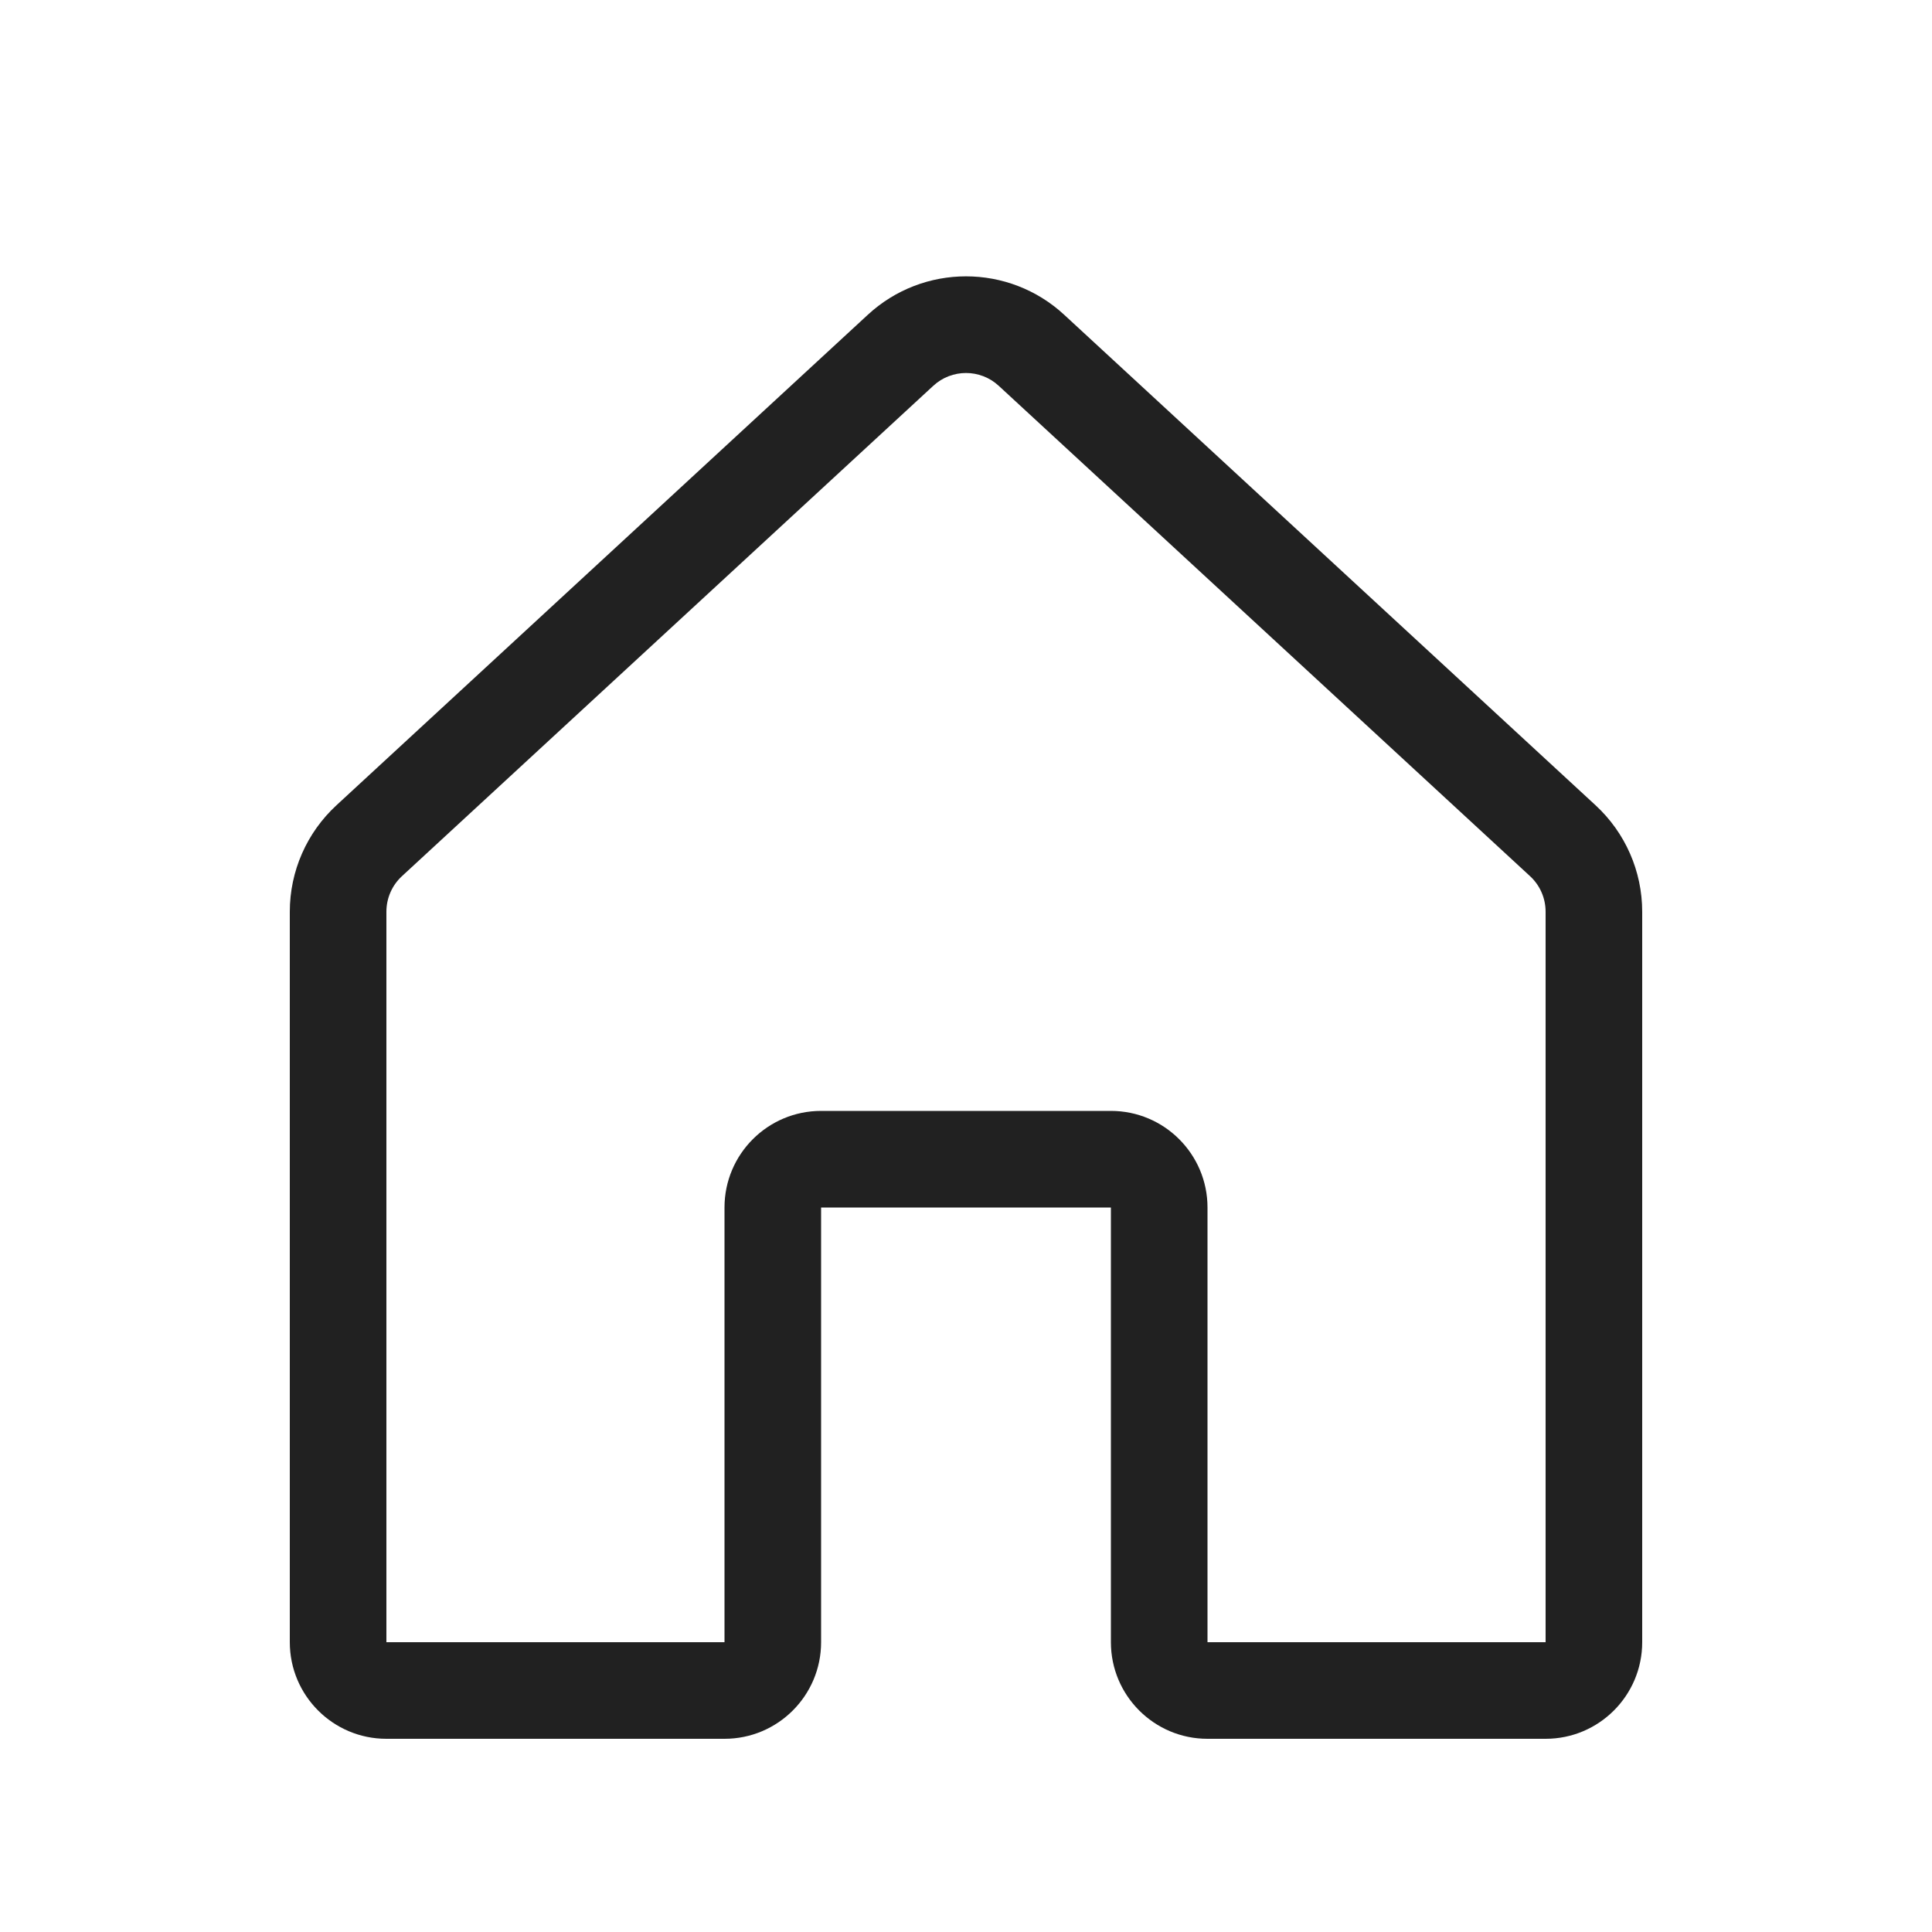
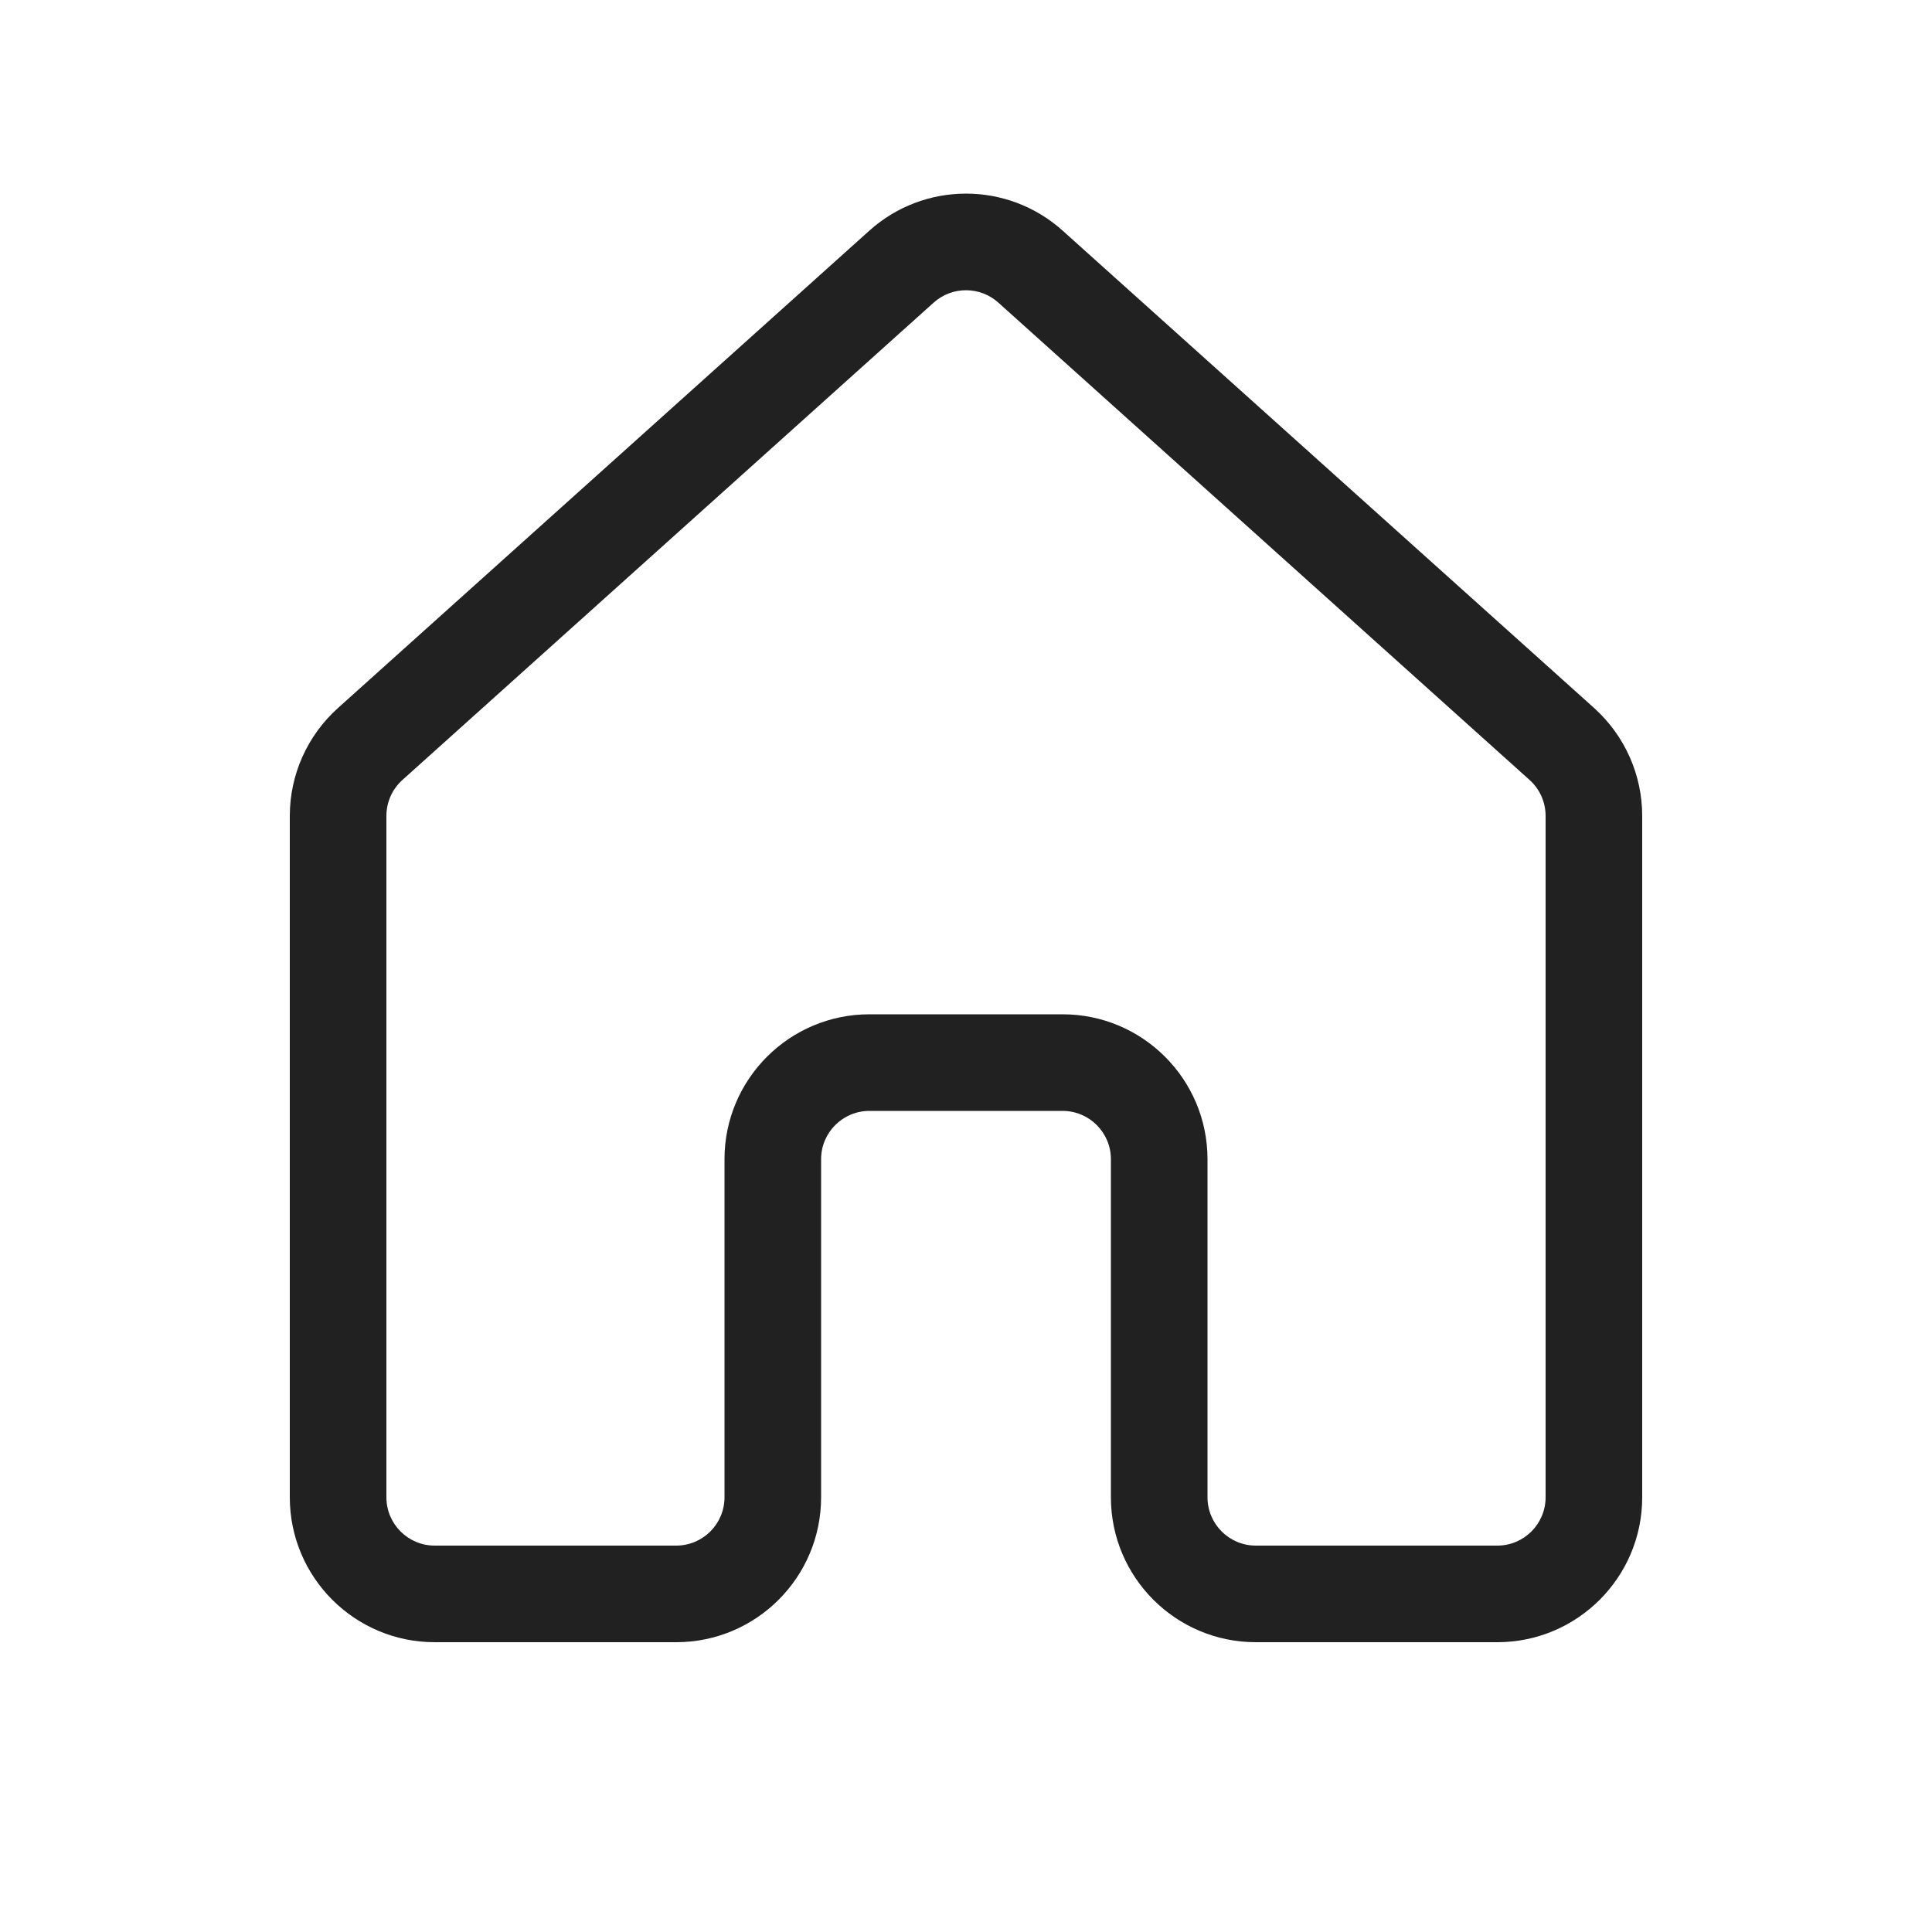
- <svg xmlns="http://www.w3.org/2000/svg" width="20px" height="20px" viewBox="0 0 20 20" version="1.1">
-   <g id="🔍-Product-Icons" stroke="none" stroke-width="1" fill="none" fill-rule="evenodd">
-     <g id="ic_fluent_home_20_regular" fill="#212121" fill-rule="nonzero">
-       <path d="M11.017,3.259 L16.517,8.336 C16.825,8.62 17,9.019 17,9.438 L17,17 C17,17.552 16.552,18 16,18 L12.5,18 C11.948,18 11.5,17.552 11.5,17 L11.5,12.5 L8.5,12.5 L8.5,17 C8.5,17.552 8.052,18 7.5,18 L4,18 C3.448,18 3,17.552 3,17 L3,9.438 C3,9.019 3.175,8.62 3.483,8.336 L8.983,3.259 C9.557,2.728 10.443,2.728 11.017,3.259 Z M10.339,3.994 C10.148,3.817 9.852,3.817 9.661,3.994 L4.161,9.07 C4.058,9.165 4,9.298 4,9.438 L4,17 L7.5,17 L7.5,12.5 C7.5,11.948 7.948,11.5 8.5,11.5 L11.5,11.5 C12.052,11.5 12.5,11.948 12.5,12.5 L12.5,17 L16,17 L16,9.438 C16,9.298 15.942,9.165 15.839,9.07 L10.339,3.994 Z" id="🎨-Color" />
-     </g>
-   </g>
+ <svg xmlns="http://www.w3.org/2000/svg" width="20" height="20" viewBox="0 0 20 20" fill="none">
+   <path d="M8.998 2.389C9.568 1.876 10.432 1.876 11.002 2.389L16.503 7.33C16.819 7.615 17 8.02 17 8.446V15.5C17 16.328 16.328 17 15.5 17H13C12.172 17 11.5 16.328 11.5 15.5V12C11.5 11.724 11.276 11.5 11 11.5H9C8.724 11.5 8.5 11.724 8.5 12V15.5C8.5 16.328 7.828 17 7 17H4.5C3.672 17 3 16.328 3 15.5V8.446C3 8.02 3.181 7.615 3.498 7.33L8.998 2.389ZM10.334 3.132C10.144 2.962 9.856 2.962 9.666 3.132L4.166 8.074C4.06 8.169 4 8.304 4 8.446V15.5C4 15.776 4.224 16 4.5 16H7C7.276 16 7.5 15.776 7.5 15.5V12C7.5 11.172 8.172 10.5 9 10.5H11C11.828 10.5 12.5 11.172 12.5 12V15.5C12.5 15.776 12.724 16 13 16H15.5C15.776 16 16 15.776 16 15.5V8.446C16 8.304 15.94 8.169 15.834 8.074L10.334 3.132Z" fill="#212121" />
</svg>
